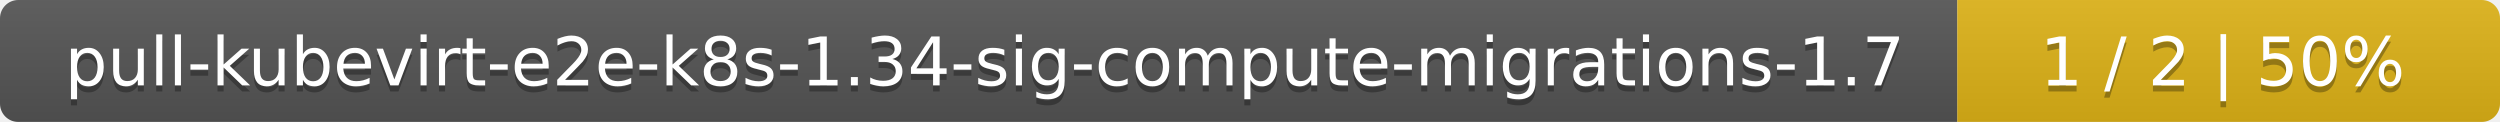
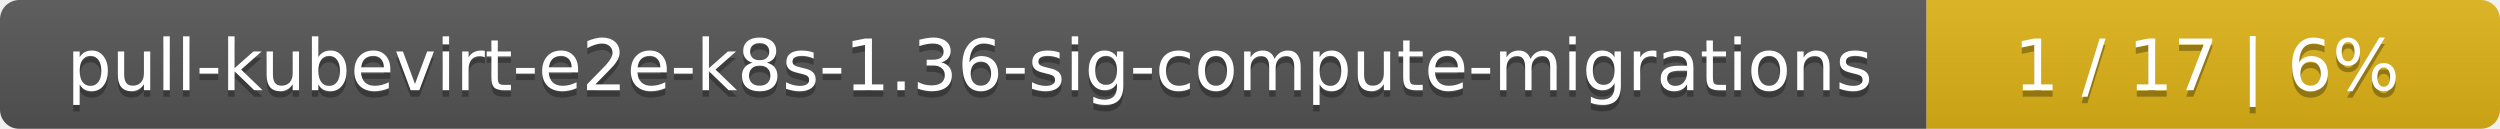
- <svg xmlns="http://www.w3.org/2000/svg" width="410" height="20">
+ <svg xmlns="http://www.w3.org/2000/svg" width="388" height="20">
  <linearGradient id="smooth" x2="0" y2="100%">
    <stop offset="0" stop-color="#bbb" stop-opacity=".1" />
    <stop offset="1" stop-opacity=".1" />
  </linearGradient>
  <mask id="round">
-     <rect width="410" height="20" rx="3" fill="#fff" />
+     <rect width="388" height="20" rx="3" fill="#fff" />
  </mask>
  <g mask="url(#round)">
-     <rect width="321" height="20" fill="#555" />
-     <rect x="321" width="89" height="20" fill="#dfb317" />
-     <rect width="410" height="20" fill="url(#smooth)" />
+     <rect width="299" height="20" fill="#555" />
+     <rect x="299" width="89" height="20" fill="#dfb317" />
+     <rect width="388" height="20" fill="url(#smooth)" />
  </g>
  <g fill="#fff" text-anchor="middle" font-family="DejaVu Sans,Verdana,Geneva,sans-serif" font-size="11">
-     <text x="161.5" y="15" fill="#010101" fill-opacity=".3">pull-kubevirt-e2e-k8s-1.34-sig-compute-migrations-1.7</text>
-     <text x="161.5" y="14">pull-kubevirt-e2e-k8s-1.34-sig-compute-migrations-1.7</text>
-     <text x="364.5" y="15" fill="#010101" fill-opacity=".3">1 / 2    |    50%</text>
-     <text x="364.5" y="14">1 / 2    |    50%</text>
+     <text x="150.5" y="15" fill="#010101" fill-opacity=".3">pull-kubevirt-e2e-k8s-1.36-sig-compute-migrations</text>
+     <text x="150.5" y="14">pull-kubevirt-e2e-k8s-1.36-sig-compute-migrations</text>
+     <text x="342.5" y="15" fill="#010101" fill-opacity=".3">1 / 17    |    6%</text>
+     <text x="342.5" y="14">1 / 17    |    6%</text>
  </g>
</svg>
